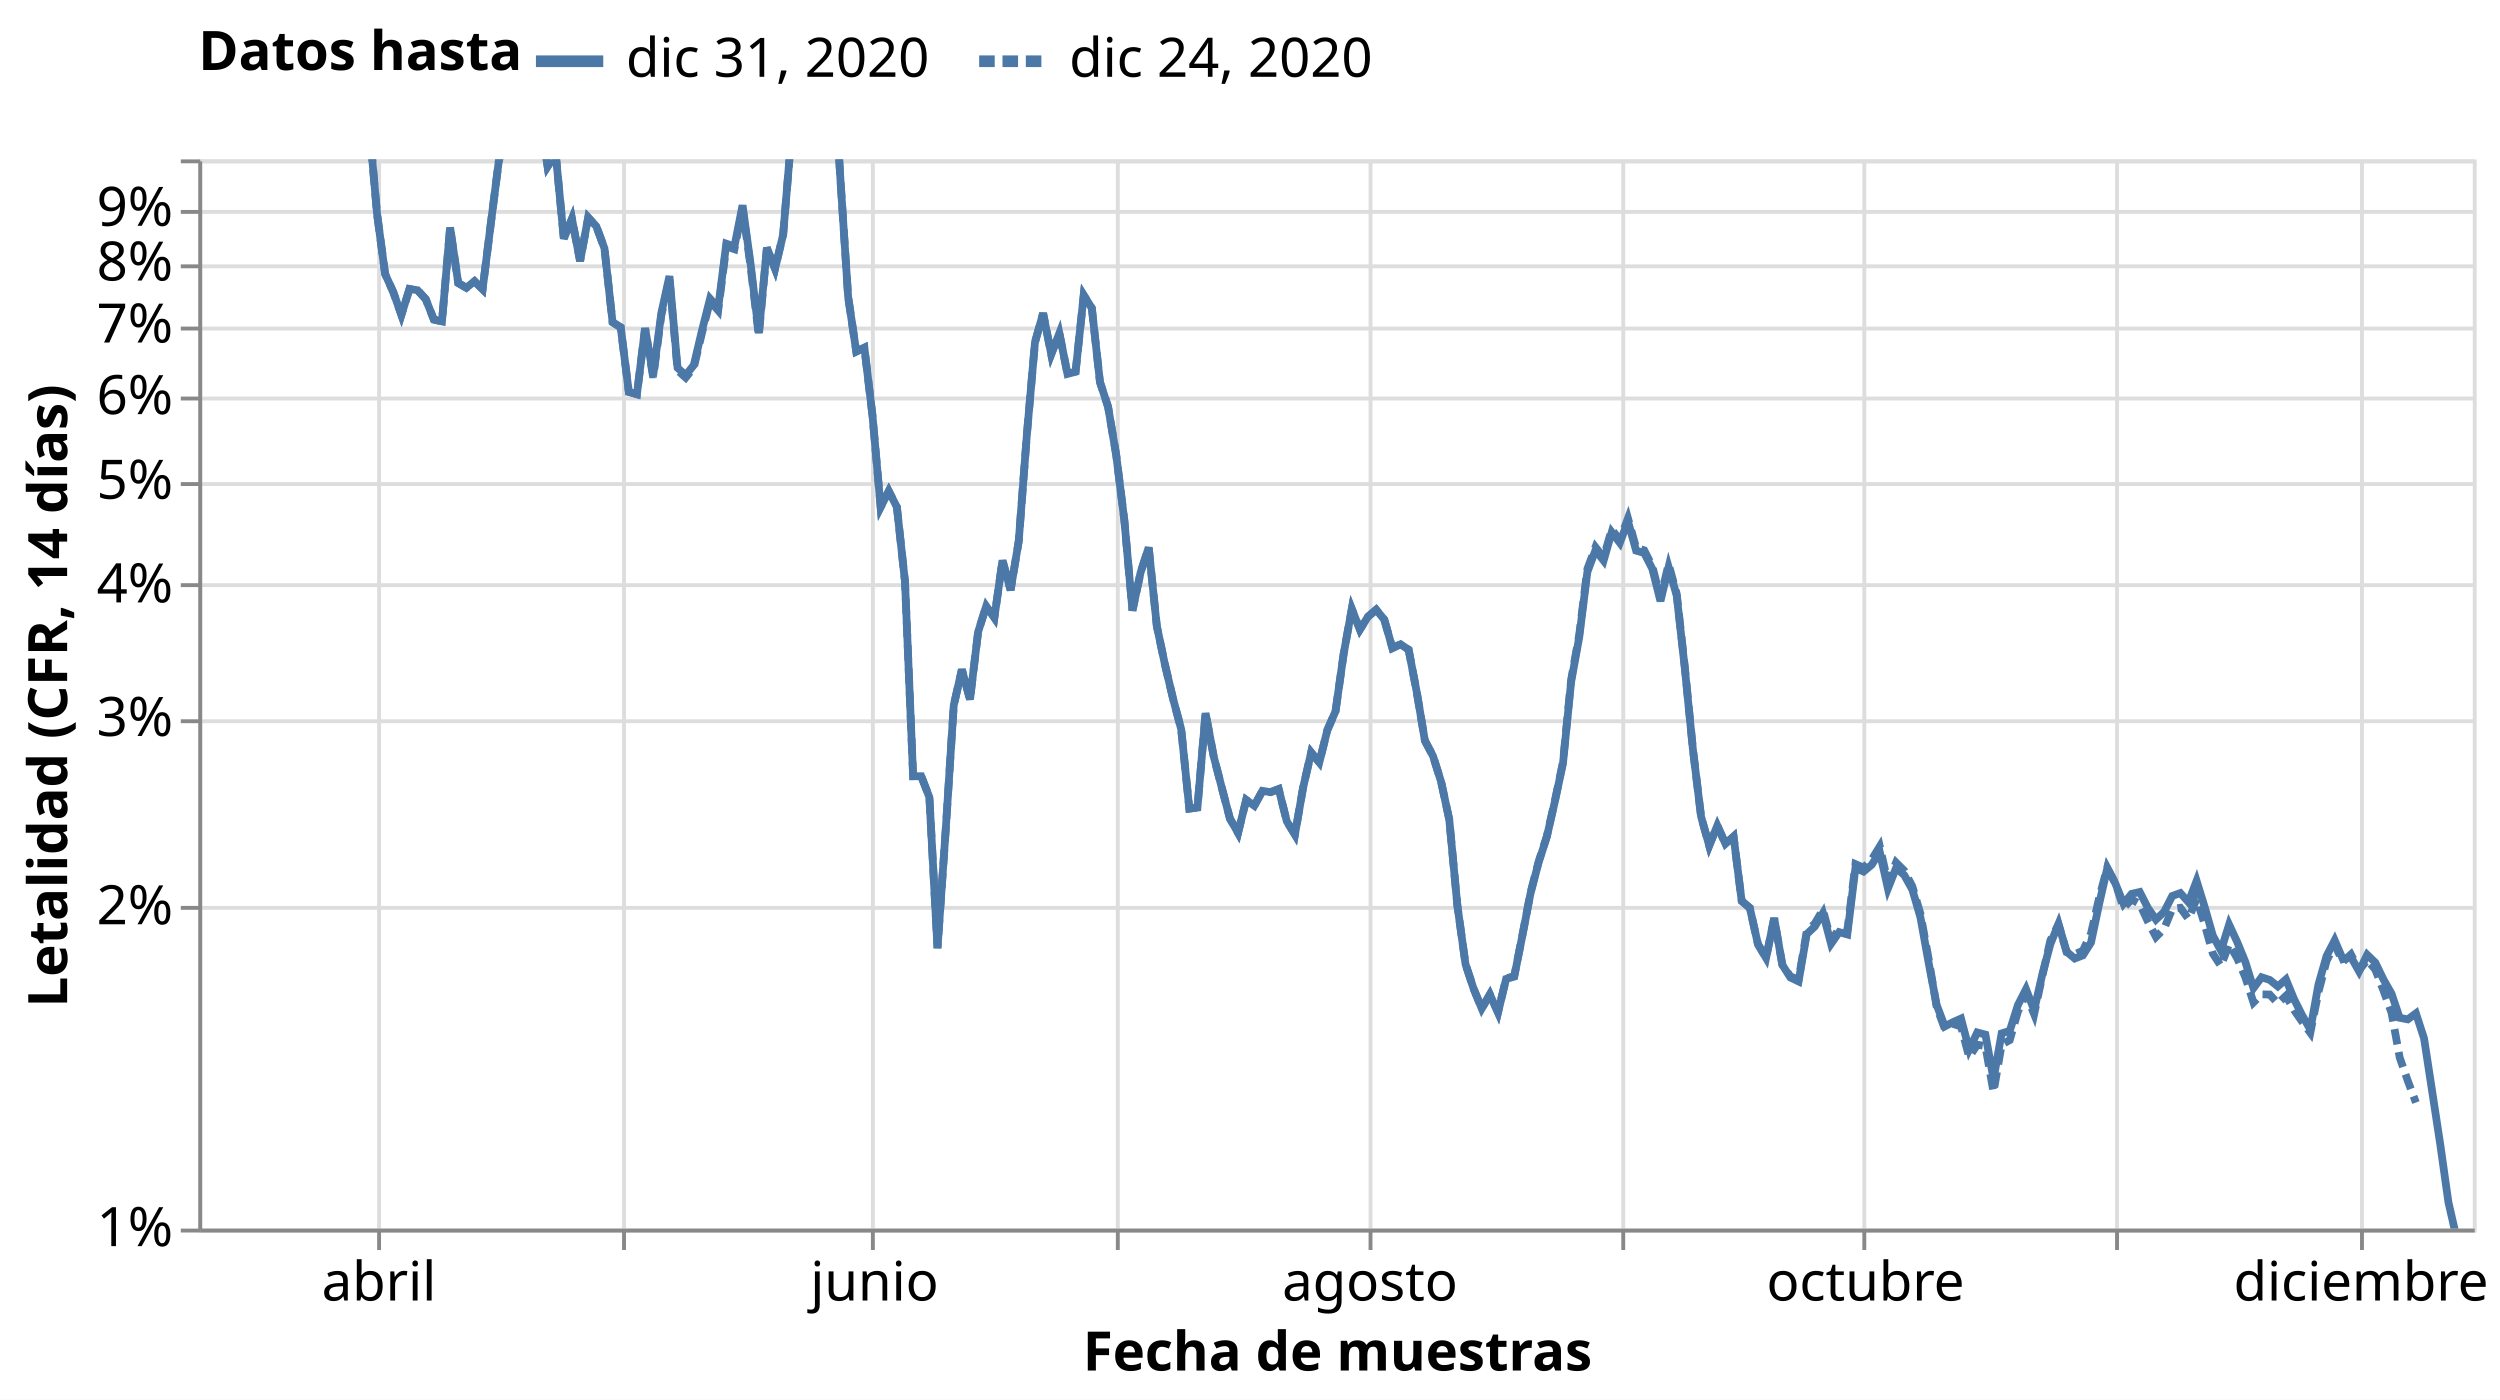
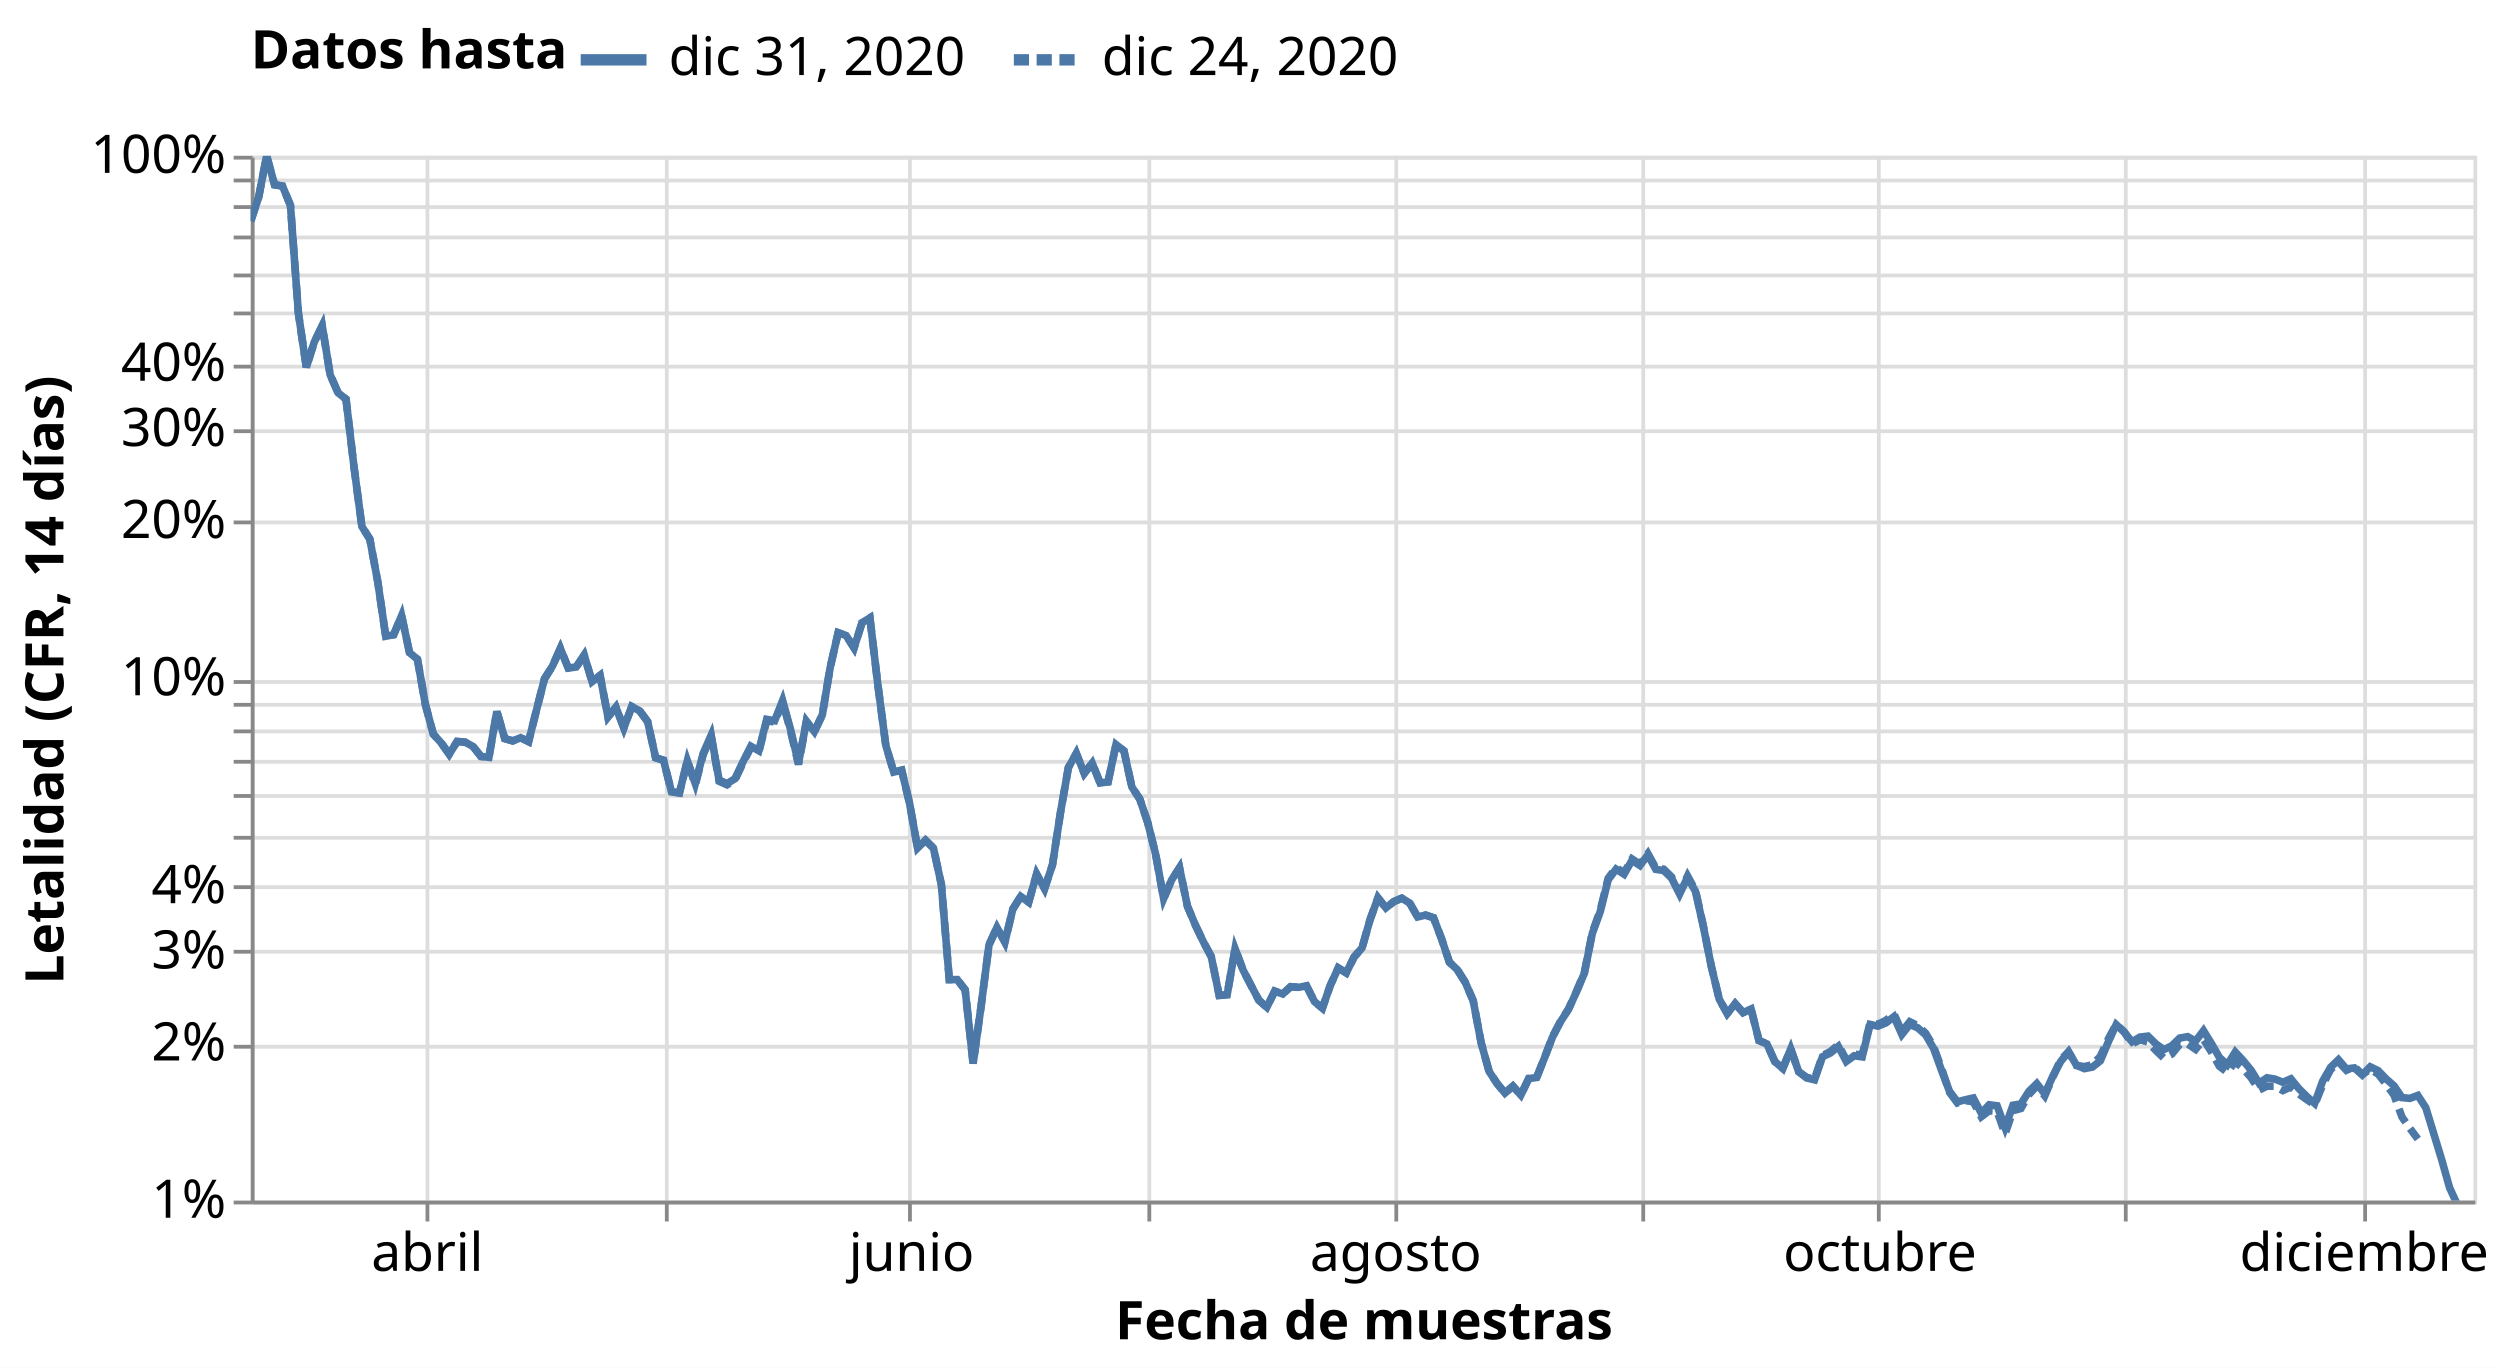
- <svg xmlns="http://www.w3.org/2000/svg" class="marks" width="643" height="360" viewBox="0 0 643 360" version="1.1">
-   <rect width="643" height="360" style="fill: white;" />
+ <svg xmlns="http://www.w3.org/2000/svg" class="marks" width="658" height="360" viewBox="0 0 658 360" version="1.1">
+   <rect width="658" height="360" style="fill: white;" />
  <defs>
    <clipPath id="clip1">
      <rect x="0" y="0" width="585" height="275" />
    </clipPath>
    <clipPath id="clip2">
      <rect x="0" y="0" width="585" height="275" />
    </clipPath>
  </defs>
-   <g transform="translate(51,41)">
+   <g transform="translate(66,41)">
    <g class="mark-group role-frame root">
      <g transform="translate(0,0)">
        <path class="background" d="M0.5,0.5h585v275h-585Z" style="fill: none; stroke: #ddd;" />
        <g>
          <g class="mark-group role-axis">
            <g transform="translate(0.5,275.5)">
              <path class="background" d="M0,0h0v0h0Z" style="pointer-events: none; fill: none;" />
              <g>
                <g class="mark-rule role-axis-grid" style="pointer-events: none;">
                  <line transform="translate(46,-275)" x2="0" y2="275" style="fill: none; stroke: #ddd; stroke-width: 1; opacity: 1;" />
                  <line transform="translate(109,-275)" x2="0" y2="275" style="fill: none; stroke: #ddd; stroke-width: 1; opacity: 1;" />
                  <line transform="translate(173,-275)" x2="0" y2="275" style="fill: none; stroke: #ddd; stroke-width: 1; opacity: 1;" />
                  <line transform="translate(236,-275)" x2="0" y2="275" style="fill: none; stroke: #ddd; stroke-width: 1; opacity: 1;" />
                  <line transform="translate(301,-275)" x2="0" y2="275" style="fill: none; stroke: #ddd; stroke-width: 1; opacity: 1;" />
                  <line transform="translate(366,-275)" x2="0" y2="275" style="fill: none; stroke: #ddd; stroke-width: 1; opacity: 1;" />
                  <line transform="translate(428,-275)" x2="0" y2="275" style="fill: none; stroke: #ddd; stroke-width: 1; opacity: 1;" />
                  <line transform="translate(493,-275)" x2="0" y2="275" style="fill: none; stroke: #ddd; stroke-width: 1; opacity: 1;" />
                  <line transform="translate(556,-275)" x2="0" y2="275" style="fill: none; stroke: #ddd; stroke-width: 1; opacity: 1;" />
                </g>
              </g>
              <path class="foreground" d="" style="pointer-events: none; display: none; fill: none;" />
            </g>
          </g>
          <g class="mark-group role-axis">
            <g transform="translate(0.5,0.5)">
              <path class="background" d="M0,0h0v0h0Z" style="pointer-events: none; fill: none;" />
              <g>
                <g class="mark-rule role-axis-grid" style="pointer-events: none;">
                  <line transform="translate(0,275)" x2="585" y2="0" style="fill: none; stroke: #ddd; stroke-width: 1; opacity: 1;" />
+                   <line transform="translate(0,234)" x2="585" y2="0" style="fill: none; stroke: #ddd; stroke-width: 1; opacity: 1;" />
+                   <line transform="translate(0,209)" x2="585" y2="0" style="fill: none; stroke: #ddd; stroke-width: 1; opacity: 1;" />
                  <line transform="translate(0,192)" x2="585" y2="0" style="fill: none; stroke: #ddd; stroke-width: 1; opacity: 1;" />
+                   <line transform="translate(0,179)" x2="585" y2="0" style="fill: none; stroke: #ddd; stroke-width: 1; opacity: 1;" />
+                   <line transform="translate(0,168)" x2="585" y2="0" style="fill: none; stroke: #ddd; stroke-width: 1; opacity: 1;" />
+                   <line transform="translate(0,159)" x2="585" y2="0" style="fill: none; stroke: #ddd; stroke-width: 1; opacity: 1;" />
+                   <line transform="translate(0,151)" x2="585" y2="0" style="fill: none; stroke: #ddd; stroke-width: 1; opacity: 1;" />
                  <line transform="translate(0,144)" x2="585" y2="0" style="fill: none; stroke: #ddd; stroke-width: 1; opacity: 1;" />
-                   <line transform="translate(0,109)" x2="585" y2="0" style="fill: none; stroke: #ddd; stroke-width: 1; opacity: 1;" />
-                   <line transform="translate(0,83)" x2="585" y2="0" style="fill: none; stroke: #ddd; stroke-width: 1; opacity: 1;" />
-                   <line transform="translate(0,61)" x2="585" y2="0" style="fill: none; stroke: #ddd; stroke-width: 1; opacity: 1;" />
-                   <line transform="translate(0,43)" x2="585" y2="0" style="fill: none; stroke: #ddd; stroke-width: 1; opacity: 1;" />
-                   <line transform="translate(0,27)" x2="585" y2="0" style="fill: none; stroke: #ddd; stroke-width: 1; opacity: 1;" />
+                   <line transform="translate(0,138)" x2="585" y2="0" style="fill: none; stroke: #ddd; stroke-width: 1; opacity: 1;" />
+                   <line transform="translate(0,96)" x2="585" y2="0" style="fill: none; stroke: #ddd; stroke-width: 1; opacity: 1;" />
+                   <line transform="translate(0,72)" x2="585" y2="0" style="fill: none; stroke: #ddd; stroke-width: 1; opacity: 1;" />
+                   <line transform="translate(0,55)" x2="585" y2="0" style="fill: none; stroke: #ddd; stroke-width: 1; opacity: 1;" />
+                   <line transform="translate(0,41)" x2="585" y2="0" style="fill: none; stroke: #ddd; stroke-width: 1; opacity: 1;" />
+                   <line transform="translate(0,31)" x2="585" y2="0" style="fill: none; stroke: #ddd; stroke-width: 1; opacity: 1;" />
+                   <line transform="translate(0,21)" x2="585" y2="0" style="fill: none; stroke: #ddd; stroke-width: 1; opacity: 1;" />
                  <line transform="translate(0,13)" x2="585" y2="0" style="fill: none; stroke: #ddd; stroke-width: 1; opacity: 1;" />
+                   <line transform="translate(0,6)" x2="585" y2="0" style="fill: none; stroke: #ddd; stroke-width: 1; opacity: 1;" />
                  <line transform="translate(0,0)" x2="585" y2="0" style="fill: none; stroke: #ddd; stroke-width: 1; opacity: 1;" />
                </g>
              </g>
              <path class="foreground" d="" style="pointer-events: none; display: none; fill: none;" />
            </g>
          </g>
          <g class="mark-group role-axis">
            <g transform="translate(0.5,275.5)">
              <path class="background" d="M0,0h0v0h0Z" style="pointer-events: none; fill: none;" />
              <g>
                <g class="mark-rule role-axis-tick" style="pointer-events: none;">
                  <line transform="translate(46,0)" x2="0" y2="5" style="fill: none; stroke: #888; stroke-width: 1; opacity: 1;" />
                  <line transform="translate(109,0)" x2="0" y2="5" style="fill: none; stroke: #888; stroke-width: 1; opacity: 1;" />
                  <line transform="translate(173,0)" x2="0" y2="5" style="fill: none; stroke: #888; stroke-width: 1; opacity: 1;" />
                  <line transform="translate(236,0)" x2="0" y2="5" style="fill: none; stroke: #888; stroke-width: 1; opacity: 1;" />
                  <line transform="translate(301,0)" x2="0" y2="5" style="fill: none; stroke: #888; stroke-width: 1; opacity: 1;" />
                  <line transform="translate(366,0)" x2="0" y2="5" style="fill: none; stroke: #888; stroke-width: 1; opacity: 1;" />
                  <line transform="translate(428,0)" x2="0" y2="5" style="fill: none; stroke: #888; stroke-width: 1; opacity: 1;" />
                  <line transform="translate(493,0)" x2="0" y2="5" style="fill: none; stroke: #888; stroke-width: 1; opacity: 1;" />
                  <line transform="translate(556,0)" x2="0" y2="5" style="fill: none; stroke: #888; stroke-width: 1; opacity: 1;" />
                </g>
                <g class="mark-text role-axis-label" style="pointer-events: none;">
                  <text text-anchor="middle" transform="translate(45.96429,18)" style="font-family: sans-serif; font-size: 14px; fill: #000; opacity: 1;">abril</text>
                  <text text-anchor="middle" transform="translate(108.6429,18)" style="font-family: sans-serif; font-size: 14px; fill: #000; opacity: 0;">mayo</text>
                  <text text-anchor="middle" transform="translate(173.4107,18)" style="font-family: sans-serif; font-size: 14px; fill: #000; opacity: 1;">junio</text>
                  <text text-anchor="middle" transform="translate(236.0893,18)" style="font-family: sans-serif; font-size: 14px; fill: #000; opacity: 0;">julio</text>
                  <text text-anchor="middle" transform="translate(300.8571,18)" style="font-family: sans-serif; font-size: 14px; fill: #000; opacity: 1;">agosto</text>
                  <text text-anchor="middle" transform="translate(365.625,18)" style="font-family: sans-serif; font-size: 14px; fill: #000; opacity: 0;">septiembre</text>
                  <text text-anchor="middle" transform="translate(428.3036,18)" style="font-family: sans-serif; font-size: 14px; fill: #000; opacity: 1;">octubre</text>
                  <text text-anchor="middle" transform="translate(493.0714,18)" style="font-family: sans-serif; font-size: 14px; fill: #000; opacity: 0;">noviembre</text>
                  <text text-anchor="middle" transform="translate(555.75,18)" style="font-family: sans-serif; font-size: 14px; fill: #000; opacity: 1;">diciembre</text>
                </g>
                <g class="mark-rule role-axis-domain" style="pointer-events: none;">
                  <line transform="translate(0,0)" x2="585" y2="0" style="fill: none; stroke: #888; stroke-width: 1; opacity: 1;" />
                </g>
                <g class="mark-text role-axis-title" style="pointer-events: none;">
                  <text text-anchor="middle" transform="translate(292.5,36)" style="font-family: sans-serif; font-size: 14px; font-weight: bold; fill: #000; opacity: 1;">Fecha de muestras</text>
                </g>
              </g>
              <path class="foreground" d="" style="pointer-events: none; display: none; fill: none;" />
            </g>
          </g>
          <g class="mark-group role-axis">
            <g transform="translate(0.5,0.5)">
              <path class="background" d="M0,0h0v0h0Z" style="pointer-events: none; fill: none;" />
              <g>
                <g class="mark-rule role-axis-tick" style="pointer-events: none;">
                  <line transform="translate(0,275)" x2="-5" y2="0" style="fill: none; stroke: #888; stroke-width: 1; opacity: 1;" />
+                   <line transform="translate(0,234)" x2="-5" y2="0" style="fill: none; stroke: #888; stroke-width: 1; opacity: 1;" />
+                   <line transform="translate(0,209)" x2="-5" y2="0" style="fill: none; stroke: #888; stroke-width: 1; opacity: 1;" />
                  <line transform="translate(0,192)" x2="-5" y2="0" style="fill: none; stroke: #888; stroke-width: 1; opacity: 1;" />
+                   <line transform="translate(0,179)" x2="-5" y2="0" style="fill: none; stroke: #888; stroke-width: 1; opacity: 1;" />
+                   <line transform="translate(0,168)" x2="-5" y2="0" style="fill: none; stroke: #888; stroke-width: 1; opacity: 1;" />
+                   <line transform="translate(0,159)" x2="-5" y2="0" style="fill: none; stroke: #888; stroke-width: 1; opacity: 1;" />
+                   <line transform="translate(0,151)" x2="-5" y2="0" style="fill: none; stroke: #888; stroke-width: 1; opacity: 1;" />
                  <line transform="translate(0,144)" x2="-5" y2="0" style="fill: none; stroke: #888; stroke-width: 1; opacity: 1;" />
-                   <line transform="translate(0,109)" x2="-5" y2="0" style="fill: none; stroke: #888; stroke-width: 1; opacity: 1;" />
-                   <line transform="translate(0,83)" x2="-5" y2="0" style="fill: none; stroke: #888; stroke-width: 1; opacity: 1;" />
-                   <line transform="translate(0,61)" x2="-5" y2="0" style="fill: none; stroke: #888; stroke-width: 1; opacity: 1;" />
-                   <line transform="translate(0,43)" x2="-5" y2="0" style="fill: none; stroke: #888; stroke-width: 1; opacity: 1;" />
-                   <line transform="translate(0,27)" x2="-5" y2="0" style="fill: none; stroke: #888; stroke-width: 1; opacity: 1;" />
+                   <line transform="translate(0,138)" x2="-5" y2="0" style="fill: none; stroke: #888; stroke-width: 1; opacity: 1;" />
+                   <line transform="translate(0,96)" x2="-5" y2="0" style="fill: none; stroke: #888; stroke-width: 1; opacity: 1;" />
+                   <line transform="translate(0,72)" x2="-5" y2="0" style="fill: none; stroke: #888; stroke-width: 1; opacity: 1;" />
+                   <line transform="translate(0,55)" x2="-5" y2="0" style="fill: none; stroke: #888; stroke-width: 1; opacity: 1;" />
+                   <line transform="translate(0,41)" x2="-5" y2="0" style="fill: none; stroke: #888; stroke-width: 1; opacity: 1;" />
+                   <line transform="translate(0,31)" x2="-5" y2="0" style="fill: none; stroke: #888; stroke-width: 1; opacity: 1;" />
+                   <line transform="translate(0,21)" x2="-5" y2="0" style="fill: none; stroke: #888; stroke-width: 1; opacity: 1;" />
                  <line transform="translate(0,13)" x2="-5" y2="0" style="fill: none; stroke: #888; stroke-width: 1; opacity: 1;" />
+                   <line transform="translate(0,6)" x2="-5" y2="0" style="fill: none; stroke: #888; stroke-width: 1; opacity: 1;" />
                  <line transform="translate(0,0)" x2="-5" y2="0" style="fill: none; stroke: #888; stroke-width: 1; opacity: 1;" />
                </g>
                <g class="mark-text role-axis-label" style="pointer-events: none;">
                  <text text-anchor="end" transform="translate(-7,279)" style="font-family: sans-serif; font-size: 14px; fill: #000; opacity: 1;">1%</text>
-                   <text text-anchor="end" transform="translate(-7,196.2168)" style="font-family: sans-serif; font-size: 14px; fill: #000; opacity: 1;">2%</text>
-                   <text text-anchor="end" transform="translate(-7,147.7917)" style="font-family: sans-serif; font-size: 14px; fill: #000; opacity: 1;">3%</text>
-                   <text text-anchor="end" transform="translate(-7,113.4335)" style="font-family: sans-serif; font-size: 14px; fill: #000; opacity: 1;">4%</text>
-                   <text text-anchor="end" transform="translate(-7,86.78325)" style="font-family: sans-serif; font-size: 14px; fill: #000; opacity: 1;">5%</text>
-                   <text text-anchor="end" transform="translate(-7,65.00841)" style="font-family: sans-serif; font-size: 14px; fill: #000; opacity: 1;">6%</text>
-                   <text text-anchor="end" transform="translate(-7,46.59804)" style="font-family: sans-serif; font-size: 14px; fill: #000; opacity: 1;">7%</text>
-                   <text text-anchor="end" transform="translate(-7,30.65025)" style="font-family: sans-serif; font-size: 14px; fill: #000; opacity: 1;">8%</text>
-                   <text text-anchor="end" transform="translate(-7,16.58331)" style="font-family: sans-serif; font-size: 14px; fill: #000; opacity: 1;">9%</text>
-                   <text text-anchor="end" transform="translate(-7,4)" style="font-family: sans-serif; font-size: 14px; fill: #000; opacity: 0;">10%</text>
+                   <text text-anchor="end" transform="translate(-7,237.6084)" style="font-family: sans-serif; font-size: 14px; fill: #000; opacity: 1;">2%</text>
+                   <text text-anchor="end" transform="translate(-7,213.3958)" style="font-family: sans-serif; font-size: 14px; fill: #000; opacity: 1;">3%</text>
+                   <text text-anchor="end" transform="translate(-7,196.2168)" style="font-family: sans-serif; font-size: 14px; fill: #000; opacity: 1;">4%</text>
+                   <text text-anchor="end" transform="translate(-7,182.8916)" style="font-family: sans-serif; font-size: 14px; fill: #000; opacity: 0;">5%</text>
+                   <text text-anchor="end" transform="translate(-7,172.0042)" style="font-family: sans-serif; font-size: 14px; fill: #000; opacity: 1;" />
+                   <text text-anchor="end" transform="translate(-7,162.799)" style="font-family: sans-serif; font-size: 14px; fill: #000; opacity: 1;" />
+                   <text text-anchor="end" transform="translate(-7,154.8251)" style="font-family: sans-serif; font-size: 14px; fill: #000; opacity: 1;" />
+                   <text text-anchor="end" transform="translate(-7,147.7917)" style="font-family: sans-serif; font-size: 14px; fill: #000; opacity: 1;" />
+                   <text text-anchor="end" transform="translate(-7,141.5)" style="font-family: sans-serif; font-size: 14px; fill: #000; opacity: 1;">10%</text>
+                   <text text-anchor="end" transform="translate(-7,100.1084)" style="font-family: sans-serif; font-size: 14px; fill: #000; opacity: 1;">20%</text>
+                   <text text-anchor="end" transform="translate(-7,75.89583)" style="font-family: sans-serif; font-size: 14px; fill: #000; opacity: 1;">30%</text>
+                   <text text-anchor="end" transform="translate(-7,58.71675)" style="font-family: sans-serif; font-size: 14px; fill: #000; opacity: 1;">40%</text>
+                   <text text-anchor="end" transform="translate(-7,45.39162)" style="font-family: sans-serif; font-size: 14px; fill: #000; opacity: 0;">50%</text>
+                   <text text-anchor="end" transform="translate(-7,34.5042)" style="font-family: sans-serif; font-size: 14px; fill: #000; opacity: 1;" />
+                   <text text-anchor="end" transform="translate(-7,25.29902)" style="font-family: sans-serif; font-size: 14px; fill: #000; opacity: 1;" />
+                   <text text-anchor="end" transform="translate(-7,17.32513)" style="font-family: sans-serif; font-size: 14px; fill: #000; opacity: 1;" />
+                   <text text-anchor="end" transform="translate(-7,10.29165)" style="font-family: sans-serif; font-size: 14px; fill: #000; opacity: 1;" />
+                   <text text-anchor="end" transform="translate(-7,4)" style="font-family: sans-serif; font-size: 14px; fill: #000; opacity: 1;">100%</text>
                </g>
                <g class="mark-rule role-axis-domain" style="pointer-events: none;">
                  <line transform="translate(0,275)" x2="0" y2="-275" style="fill: none; stroke: #888; stroke-width: 1; opacity: 1;" />
                </g>
                <g class="mark-text role-axis-title" style="pointer-events: none;">
-                   <text text-anchor="middle" transform="translate(-31.23438,137.5) rotate(-90) translate(0,-3)" style="font-family: sans-serif; font-size: 14px; font-weight: bold; fill: #000; opacity: 1;">Letalidad (CFR, 14 días)</text>
+                   <text text-anchor="middle" transform="translate(-46.80664,137.5) rotate(-90) translate(0,-3)" style="font-family: sans-serif; font-size: 14px; font-weight: bold; fill: #000; opacity: 1;">Letalidad (CFR, 14 días)</text>
                </g>
              </g>
              <path class="foreground" d="" style="pointer-events: none; display: none; fill: none;" />
            </g>
          </g>
          <g class="mark-group role-scope pathgroup">
            <g transform="translate(0,0)">
              <path class="background" d="M0,0h585v275h-585Z" style="fill: none;" />
              <g>
                <g class="mark-line role-mark marks" clip-path="url(#clip1)">
-                   <path d="M0,-240.642L2.089,-253.225L4.179,-275L6.268,-259.733L8.357,-259.052L10.446,-248.882L12.536,-192.217L14.625,-163.615L16.714,-176.949L18.804,-185.518L20.893,-159.739L22.982,-150.241L25.071,-146.875L27.161,-111.386L29.25,-79.848L31.339,-73.224L33.429,-50.744L35.518,-22.086L37.607,-22.882L39.696,-32.919L41.786,-13.452L43.875,-9.958L45.964,13.897L48.054,29.483L50.143,34.098L52.232,39.991L54.321,33.315L56.411,33.657L58.5,35.94L60.589,41.196L62.679,41.669L64.768,17.497L66.857,31.805L68.946,33.015L71.036,31.334L73.125,33.391L75.214,16.692L77.304,0.351L79.393,-6.317L81.482,-15.656L83.571,-5.343L85.661,-5.909L87.75,-12.127L89.839,1.823L91.929,-1.442L94.018,20.41L96.107,15.267L98.196,26.172L100.286,14.948L102.375,17.21L104.464,22.876L106.554,41.879L108.643,43.194L110.732,59.808L112.821,60.41L114.911,43.422L117,55.509L119.089,39.527L121.179,30.015L123.268,53.619L125.357,55.509L127.446,52.91L129.536,44.059L131.625,35.819L133.714,38.2L135.804,21.673L137.893,22.386L139.982,11.8L142.071,27.017L144.161,44.693L146.25,22.713L148.339,28.111L150.429,19.326L152.518,-5.792L154.607,-23.925L156.696,-22.459L158.786,-15.948L160.875,-29.165L162.964,-31.733L165.054,3.53L167.143,35.349L169.232,49.416L171.321,48.425L173.411,65.979L175.5,89.42L177.589,85.315L179.679,89.42L181.768,108.635L183.857,158.652L185.946,158.652L188.036,164.064L190.125,202.874L192.214,172.807L194.304,140.4L196.393,131.208L198.482,138.916L200.571,121.538L202.661,114.881L204.75,117.886L206.839,103.128L208.929,110.791L211.018,98.17L213.107,70.862L215.196,47.051L217.286,39.571L219.375,50.098L221.464,44.693L223.554,55.162L225.643,54.592L227.732,34.926L229.821,38.256L231.911,57.276L234,63.643L236.089,76.039L238.179,92.822L240.268,116.034L242.357,106.263L244.446,99.789L246.536,120.048L248.625,129.945L250.714,138.734L252.804,146.555L254.893,166.983L256.982,166.705L259.071,142.407L261.161,153.552L263.25,161.625L265.339,169.537L267.429,173.224L269.518,164.736L271.607,166.24L273.696,162.403L275.786,162.745L277.875,161.949L279.964,170.238L282.054,173.666L284.143,161.646L286.232,152.527L288.321,155.12L290.411,146.735L292.5,141.935L294.589,127.159L296.679,115.626L298.768,120.913L300.857,117.6L302.946,115.818L305.036,118.365L307.125,125.685L309.214,124.704L311.304,126.117L313.393,137.035L315.482,149.493L317.571,153.456L319.661,160.116L321.75,169.8L323.839,191.932L325.929,206.987L328.018,213.335L330.107,218.401L332.196,214.775L334.286,219.455L336.375,210.78L338.464,210.183L340.554,199.664L342.643,188.819L344.732,180.807L346.821,174.35L348.911,165.148L351,155.33L353.089,134.404L355.179,122.9L357.268,106.119L359.357,100.509L361.446,103.193L363.536,95.868L365.625,98.613L367.714,93.041L369.804,100.614L371.893,101.237L373.982,105.328L376.071,113.606L378.161,104.834L380.25,112.222L382.339,130.924L384.429,151.848L386.518,169.032L388.607,176.507L390.696,171.33L392.786,176.031L394.875,174.147L396.964,190.744L399.054,192.54L401.143,201.84L403.232,205.396L405.321,195.154L407.411,207.165L409.5,210.422L411.589,211.425L413.679,199.275L415.768,197.292L417.857,193.825L419.946,201.75L422.036,198.741L424.125,199.343L426.214,182.258L428.304,183.164L430.393,181.434L432.482,178.183L434.571,187.54L436.661,182.258L438.75,184.052L440.839,187.781L442.929,194.916L445.018,206.49L447.107,217.447L449.196,223.004L451.286,221.903L453.375,220.973L455.464,228.94L457.554,224.544L459.643,225.098L461.732,236.531L463.821,224.786L465.911,224.13L468,217.508L470.089,213.412L472.179,218.821L474.268,209.677L476.357,201.824L478.446,196.641L480.536,203.782L482.625,205.534L484.714,204.719L486.804,201.427L488.893,191.537L490.982,182.347L493.071,186.232L495.161,191.435L497.25,188.904L499.339,188.418L501.429,192.507L503.518,195.509L505.607,193.526L507.696,189.447L509.786,188.693L511.875,191.037L513.964,185.557L516.054,192.323L518.143,199.631L520.232,203.498L522.321,196.788L524.411,201.288L526.5,206.395L528.589,213.167L530.679,210.352L532.768,211.032L534.857,212.707L536.946,210.893L539.036,215.987L541.125,220.146L543.214,223.815L545.304,212.203L547.393,204.886L549.482,200.845L551.571,205.694L553.661,205.139L555.75,208.822L557.839,204.558L559.929,206.574L562.018,210.894L564.107,214.574L566.196,220.78L568.286,221.183L570.375,219.631L572.464,226.066L574.554,239.704L576.643,253.397L578.732,268.218L580.821,277.334L582.911,280.351L585,278.536" style="fill: none; stroke: #4c78a8; stroke-width: 2; stroke-dasharray: 1,0;" />
+                   <path d="M0,17.179L2.089,10.887L4.179,0L6.268,7.634L8.357,7.974L10.446,13.059L12.536,41.392L14.625,55.692L16.714,49.025L18.804,44.741L20.893,57.63L22.982,62.379L25.071,64.062L27.161,81.807L29.25,97.576L31.339,100.888L33.429,112.128L35.518,126.457L37.607,126.059L39.696,121.04L41.786,130.774L43.875,132.521L45.964,144.449L48.054,152.241L50.143,154.549L52.232,157.496L54.321,154.158L56.411,154.329L58.5,155.47L60.589,158.098L62.679,158.334L64.768,146.248L66.857,153.402L68.946,154.007L71.036,153.167L73.125,154.196L75.214,145.846L77.304,137.675L79.393,134.342L81.482,129.672L83.571,134.829L85.661,134.545L87.75,131.437L89.839,138.412L91.929,136.779L94.018,147.705L96.107,145.134L98.196,150.586L100.286,144.974L102.375,146.105L104.464,148.938L106.554,158.44L108.643,159.097L110.732,167.404L112.821,167.705L114.911,159.211L117,165.255L119.089,157.264L121.179,152.507L123.268,164.309L125.357,165.255L127.446,163.955L129.536,159.529L131.625,155.41L133.714,156.6L135.804,148.336L137.893,148.693L139.982,143.4L142.071,151.009L144.161,159.846L146.25,148.857L148.339,151.556L150.429,147.163L152.518,134.604L154.607,125.537L156.696,126.27L158.786,129.526L160.875,122.918L162.964,121.633L165.054,139.265L167.143,155.175L169.232,162.208L171.321,161.713L173.411,170.49L175.5,182.21L177.589,180.158L179.679,182.21L181.768,191.817L183.857,216.826L185.946,216.826L188.036,219.532L190.125,238.937L192.214,223.903L194.304,207.7L196.393,203.104L198.482,206.958L200.571,198.269L202.661,194.94L204.75,196.443L206.839,189.064L208.929,192.895L211.018,186.585L213.107,172.931L215.196,161.025L217.286,157.286L219.375,162.549L221.464,159.846L223.554,165.081L225.643,164.796L227.732,154.963L229.821,156.628L231.911,166.138L234,169.322L236.089,175.519L238.179,183.911L240.268,195.517L242.357,190.631L244.446,187.395L246.536,197.524L248.625,202.472L250.714,206.867L252.804,210.778L254.893,220.992L256.982,220.852L259.071,208.704L261.161,214.276L263.25,218.313L265.339,222.268L267.429,224.112L269.518,219.868L271.607,220.62L273.696,218.702L275.786,218.872L277.875,218.474L279.964,222.619L282.054,224.333L284.143,218.323L286.232,213.763L288.321,215.06L290.411,210.868L292.5,208.467L294.589,201.08L296.679,195.313L298.768,197.956L300.857,196.3L302.946,195.409L305.036,196.682L307.125,200.342L309.214,199.852L311.304,200.558L313.393,206.018L315.482,212.247L317.571,214.228L319.661,217.558L321.75,222.4L323.839,233.466L325.929,240.994L328.018,244.168L330.107,246.701L332.196,244.887L334.286,247.227L336.375,242.89L338.464,242.592L340.554,237.332L342.643,231.91L344.732,227.904L346.821,224.675L348.911,220.074L351,215.165L353.089,204.702L355.179,198.95L357.268,190.56L359.357,187.755L361.446,189.097L363.536,185.434L365.625,186.807L367.714,184.02L369.804,187.807L371.893,188.119L373.982,190.164L376.071,194.303L378.161,189.917L380.25,193.611L382.339,202.962L384.429,213.424L386.518,222.016L388.607,225.753L390.696,223.165L392.786,225.516L394.875,224.573L396.964,232.872L399.054,233.77L401.143,238.42L403.232,240.198L405.321,235.077L407.411,241.083L409.5,242.711L411.589,243.212L413.679,237.137L415.768,236.146L417.857,234.412L419.946,238.375L422.036,236.87L424.125,237.171L426.214,228.629L428.304,229.082L430.393,228.217L432.482,226.591L434.571,231.27L436.661,228.629L438.75,229.526L440.839,231.391L442.929,234.958L445.018,240.745L447.107,246.223L449.196,249.002L451.286,248.452L453.375,247.987L455.464,251.97L457.554,249.772L459.643,250.049L461.732,255.766L463.821,249.893L465.911,249.565L468,246.254L470.089,244.206L472.179,246.911L474.268,242.338L476.357,238.412L478.446,235.82L480.536,239.391L482.625,240.267L484.714,239.859L486.804,238.213L488.893,233.269L490.982,228.674L493.071,230.616L495.161,233.217L497.25,231.952L499.339,231.709L501.429,233.753L503.518,235.254L505.607,234.263L507.696,232.223L509.786,231.847L511.875,233.019L513.964,230.278L516.054,233.661L518.143,237.315L520.232,239.249L522.321,235.894L524.411,238.144L526.5,240.698L528.589,244.084L530.679,242.676L532.768,243.016L534.857,243.853L536.946,242.947L539.036,245.493L541.125,247.573L543.214,249.407L545.304,243.601L547.393,239.943L549.482,237.923L551.571,240.347L553.661,240.07L555.75,241.911L557.839,239.779L559.929,240.787L562.018,242.947L564.107,244.787L566.196,247.89L568.286,248.092L570.375,247.316L572.464,250.533L574.554,257.352L576.643,264.198L578.732,271.609L580.821,276.167L582.911,277.676L585,276.768" style="fill: none; stroke: #4c78a8; stroke-width: 2; stroke-dasharray: 1,0;" />
                </g>
              </g>
              <path class="foreground" d="" style="display: none; fill: none;" />
            </g>
            <g transform="translate(0,0)">
              <path class="background" d="M0,0h585v275h-585Z" style="fill: none;" />
              <g>
                <g class="mark-line role-mark marks" clip-path="url(#clip2)">
-                   <path d="M0,-240.642L2.089,-253.225L4.179,-275L6.268,-259.733L8.357,-259.052L10.446,-248.882L12.536,-192.217L14.625,-163.615L16.714,-176.949L18.804,-185.518L20.893,-159.739L22.982,-150.241L25.071,-146.875L27.161,-111.386L29.25,-79.848L31.339,-73.224L33.429,-50.744L35.518,-22.086L37.607,-22.882L39.696,-32.919L41.786,-13.452L43.875,-9.958L45.964,13.897L48.054,29.483L50.143,34.098L52.232,39.991L54.321,33.315L56.411,33.657L58.5,35.94L60.589,41.196L62.679,41.669L64.768,17.497L66.857,31.805L68.946,33.015L71.036,31.334L73.125,33.391L75.214,16.692L77.304,0.351L79.393,-6.317L81.482,-15.656L83.571,-5.343L85.661,-5.909L87.75,-12.127L89.839,1.823L91.929,-1.442L94.018,20.41L96.107,15.267L98.196,26.172L100.286,14.948L102.375,17.21L104.464,22.876L106.554,41.879L108.643,43.194L110.732,59.808L112.821,60.41L114.911,43.422L117,56.133L119.089,40.185L121.179,30.676L123.268,54.252L125.357,56.133L127.446,53.543L129.536,44.693L131.625,36.453L133.714,38.866L135.804,22.386L137.893,23.095L139.982,12.526L142.071,27.748L144.161,45.428L146.25,22.713L148.339,28.111L150.429,19.326L152.518,-5.792L154.607,-23.925L156.696,-22.459L158.786,-15.948L160.875,-29.165L162.964,-31.733L165.054,3.53L167.143,35.349L169.232,49.416L171.321,48.425L173.411,65.979L175.5,89.42L177.589,85.315L179.679,89.42L181.768,108.635L183.857,158.652L185.946,158.652L188.036,164.064L190.125,202.874L192.214,172.807L194.304,140.4L196.393,131.208L198.482,138.916L200.571,121.538L202.661,114.881L204.75,117.886L206.839,103.128L208.929,110.791L211.018,98.17L213.107,70.862L215.196,47.051L217.286,39.571L219.375,50.098L221.464,44.693L223.554,55.162L225.643,54.592L227.732,34.926L229.821,38.256L231.911,57.276L234,63.643L236.089,76.039L238.179,92.822L240.268,116.034L242.357,106.263L244.446,99.789L246.536,120.048L248.625,129.945L250.714,138.734L252.804,146.555L254.893,166.983L256.982,166.705L259.071,142.407L261.161,153.552L263.25,161.625L265.339,169.537L267.429,173.224L269.518,164.736L271.607,166.24L273.696,162.403L275.786,162.745L277.875,161.949L279.964,170.238L282.054,173.666L284.143,161.646L286.232,152.527L288.321,155.12L290.411,146.735L292.5,141.935L294.589,127.159L296.679,115.626L298.768,120.913L300.857,117.6L302.946,115.818L305.036,118.365L307.125,125.685L309.214,124.704L311.304,126.117L313.393,137.035L315.482,149.493L317.571,153.456L319.661,160.086L321.75,169.77L323.839,191.904L325.929,206.96L328.018,213.309L330.107,218.375L332.196,214.749L334.286,219.35L336.375,210.645L338.464,210.05L340.554,199.528L342.643,188.621L344.732,180.603L346.821,174.145L348.911,164.968L351,154.988L353.089,133.877L355.179,122.209L357.268,105.341L359.357,99.706L361.446,102.39L363.536,95.142L365.625,97.911L367.714,92.299L369.804,99.871L371.893,100.536L373.982,104.644L376.071,112.921L378.161,104.096L380.25,111.732L382.339,130.597L384.429,151.777L386.518,169.032L388.607,176.507L390.696,171.33L392.786,176.031L394.875,174.175L396.964,190.744L399.054,192.49L401.143,201.84L403.232,205.396L405.321,195.154L407.411,207.097L409.5,210.148L411.589,210.933L413.679,198.63L415.768,196.509L417.857,192.984L419.946,200.907L422.036,197.866L424.125,198.394L426.214,181.246L428.304,182.161L430.393,180.103L432.482,176.681L434.571,186.04L436.661,180.837L438.75,182.914L440.839,186.931L442.929,193.972L445.018,205.455L447.107,217.966L449.196,223.609L451.286,222.349L453.375,223.013L455.464,230.873L457.554,227.701L459.643,228.046L461.732,239.918L463.821,227.672L465.911,226.509L468,219.193L470.089,214.685L472.179,219.865L474.268,210.08L476.357,200.848L478.446,196.722L480.536,203.871L482.625,204.457L484.714,203.501L486.804,199.099L488.893,189.952L490.982,182.167L493.071,186.127L495.161,192.55L497.25,190.342L499.339,191.488L501.429,196.002L503.518,199.992L505.607,197.89L507.696,192.778L509.786,192.479L511.875,195.369L513.964,190.168L516.054,196.806L518.143,204.277L520.232,207.464L522.321,201.819L524.411,205.482L526.5,210.343L528.589,216.827L530.679,214.745L532.768,214.796L534.857,217.078L536.946,215.121L539.036,218.791L541.125,221.807L543.214,224.644L545.304,214.154L547.393,206.143L549.482,201.938L551.571,206.398L553.661,204.468L555.75,208.554L557.839,205.906L559.929,208.382L562.018,213.739L564.107,219.504L566.196,230.982L568.286,236.995L570.375,242.574" style="fill: none; stroke: #4c78a8; stroke-width: 2; stroke-dasharray: 4,2;" />
+                   <path d="M0,17.179L2.089,10.887L4.179,0L6.268,7.634L8.357,7.974L10.446,13.059L12.536,41.392L14.625,55.692L16.714,49.025L18.804,44.741L20.893,57.63L22.982,62.379L25.071,64.062L27.161,81.807L29.25,97.576L31.339,100.888L33.429,112.128L35.518,126.457L37.607,126.059L39.696,121.04L41.786,130.774L43.875,132.521L45.964,144.449L48.054,152.241L50.143,154.549L52.232,157.496L54.321,154.158L56.411,154.329L58.5,155.47L60.589,158.098L62.679,158.334L64.768,146.248L66.857,153.402L68.946,154.007L71.036,153.167L73.125,154.196L75.214,145.846L77.304,137.675L79.393,134.342L81.482,129.672L83.571,134.829L85.661,134.545L87.75,131.437L89.839,138.412L91.929,136.779L94.018,147.705L96.107,145.134L98.196,150.586L100.286,144.974L102.375,146.105L104.464,148.938L106.554,158.44L108.643,159.097L110.732,167.404L112.821,167.705L114.911,159.211L117,165.566L119.089,157.593L121.179,152.838L123.268,164.626L125.357,165.566L127.446,164.272L129.536,159.846L131.625,155.726L133.714,156.933L135.804,148.693L137.893,149.047L139.982,143.763L142.071,151.374L144.161,160.214L146.25,148.857L148.339,151.556L150.429,147.163L152.518,134.604L154.607,125.537L156.696,126.27L158.786,129.526L160.875,122.918L162.964,121.633L165.054,139.265L167.143,155.175L169.232,162.208L171.321,161.713L173.411,170.49L175.5,182.21L177.589,180.158L179.679,182.21L181.768,191.817L183.857,216.826L185.946,216.826L188.036,219.532L190.125,238.937L192.214,223.903L194.304,207.7L196.393,203.104L198.482,206.958L200.571,198.269L202.661,194.94L204.75,196.443L206.839,189.064L208.929,192.895L211.018,186.585L213.107,172.931L215.196,161.025L217.286,157.286L219.375,162.549L221.464,159.846L223.554,165.081L225.643,164.796L227.732,154.963L229.821,156.628L231.911,166.138L234,169.322L236.089,175.519L238.179,183.911L240.268,195.517L242.357,190.631L244.446,187.395L246.536,197.524L248.625,202.472L250.714,206.867L252.804,210.778L254.893,220.992L256.982,220.852L259.071,208.704L261.161,214.276L263.25,218.313L265.339,222.268L267.429,224.112L269.518,219.868L271.607,220.62L273.696,218.702L275.786,218.872L277.875,218.474L279.964,222.619L282.054,224.333L284.143,218.323L286.232,213.763L288.321,215.06L290.411,210.868L292.5,208.467L294.589,201.08L296.679,195.313L298.768,197.956L300.857,196.3L302.946,195.409L305.036,196.682L307.125,200.342L309.214,199.852L311.304,200.558L313.393,206.018L315.482,212.247L317.571,214.228L319.661,217.543L321.75,222.385L323.839,233.452L325.929,240.98L328.018,244.154L330.107,246.688L332.196,244.874L334.286,247.175L336.375,242.823L338.464,242.525L340.554,237.264L342.643,231.811L344.732,227.801L346.821,224.573L348.911,219.984L351,214.994L353.089,204.439L355.179,198.605L357.268,190.171L359.357,187.353L361.446,188.695L363.536,185.071L365.625,186.456L367.714,183.65L369.804,187.435L371.893,187.768L373.982,189.822L376.071,193.96L378.161,189.548L380.25,193.366L382.339,202.799L384.429,213.389L386.518,222.016L388.607,225.753L390.696,223.165L392.786,225.516L394.875,224.588L396.964,232.872L399.054,233.745L401.143,238.42L403.232,240.198L405.321,235.077L407.411,241.049L409.5,242.574L411.589,242.966L413.679,236.815L415.768,235.754L417.857,233.992L419.946,237.953L422.036,236.433L424.125,236.697L426.214,228.123L428.304,228.581L430.393,227.551L432.482,225.841L434.571,230.52L436.661,227.918L438.75,228.957L440.839,230.966L442.929,234.486L445.018,240.228L447.107,246.483L449.196,249.305L451.286,248.675L453.375,249.006L455.464,252.936L457.554,251.351L459.643,251.523L461.732,257.459L463.821,251.336L465.911,250.755L468,247.097L470.089,244.843L472.179,247.433L474.268,242.54L476.357,237.924L478.446,235.861L480.536,239.435L482.625,239.729L484.714,239.25L486.804,237.05L488.893,232.476L490.982,228.583L493.071,230.564L495.161,233.775L497.25,232.671L499.339,233.244L501.429,235.501L503.518,237.496L505.607,236.445L507.696,233.889L509.786,233.739L511.875,235.185L513.964,232.584L516.054,235.903L518.143,239.639L520.232,241.232L522.321,238.41L524.411,240.241L526.5,242.671L528.589,245.913L530.679,244.873L532.768,244.898L534.857,246.039L536.946,245.06L539.036,246.895L541.125,248.404L543.214,249.822L545.304,244.577L547.393,240.572L549.482,238.469L551.571,240.699L553.661,239.734L555.75,241.777L557.839,240.453L559.929,241.691L562.018,244.37L564.107,247.252L566.196,252.991L568.286,255.997L570.375,258.787" style="fill: none; stroke: #4c78a8; stroke-width: 2; stroke-dasharray: 4,2;" />
                </g>
              </g>
              <path class="foreground" d="" style="display: none; fill: none;" />
            </g>
          </g>
          <g class="mark-group role-legend">
            <g transform="translate(0,-36)">
              <path class="background" d="M0,0h301v18h-301Z" style="pointer-events: none; fill: none;" />
              <g>
                <g class="mark-group role-legend-entry">
                  <g transform="translate(85,0)">
                    <path class="background" d="M0,0h0v0h0Z" style="pointer-events: none; fill: none;" />
                    <g>
                      <g class="mark-group role-scope">
                        <g transform="translate(0,0.25)">
                          <path class="background" d="M0,0h101.282v17.5h-101.282Z" style="pointer-events: none; fill: none; opacity: 1;" />
                          <g>
                            <g class="mark-symbol role-legend-symbol" style="pointer-events: none;">
                              <path transform="translate(10.5,10.5)" d="M-8.66,0L8.66,0" style="fill: none; stroke: #4c78a8; stroke-width: 3; stroke-dasharray: 1,0; opacity: 1;" />
                            </g>
                            <g class="mark-text role-legend-label" style="pointer-events: none;">
                              <text text-anchor="start" transform="translate(25,14.5)" style="font-family: sans-serif; font-size: 14px; fill: #000; opacity: 1;">dic 31, 2020</text>
                            </g>
                          </g>
                          <path class="foreground" d="" style="pointer-events: none; display: none; fill: none;" />
                        </g>
                        <g transform="translate(114,0.25)">
                          <path class="background" d="M0,0h101.282v17.5h-101.282Z" style="pointer-events: none; fill: none; opacity: 1;" />
                          <g>
                            <g class="mark-symbol role-legend-symbol" style="pointer-events: none;">
                              <path transform="translate(10.5,10.5)" d="M-8.66,0L8.66,0" style="fill: none; stroke: #4c78a8; stroke-width: 3; stroke-dasharray: 4,2; opacity: 1;" />
                            </g>
                            <g class="mark-text role-legend-label" style="pointer-events: none;">
                              <text text-anchor="start" transform="translate(25,14.5)" style="font-family: sans-serif; font-size: 14px; fill: #000; opacity: 1;">dic 24, 2020</text>
                            </g>
                          </g>
                          <path class="foreground" d="" style="pointer-events: none; display: none; fill: none;" />
                        </g>
                      </g>
                    </g>
                    <path class="foreground" d="" style="pointer-events: none; display: none; fill: none;" />
                  </g>
                </g>
                <g class="mark-text role-legend-title" style="pointer-events: none;">
                  <text text-anchor="start" transform="translate(0,13)" style="font-family: sans-serif; font-size: 14px; font-weight: bold; fill: #000; opacity: 1;">Datos hasta</text>
                </g>
              </g>
              <path class="foreground" d="" style="pointer-events: none; display: none; fill: none;" />
            </g>
          </g>
        </g>
        <path class="foreground" d="" style="display: none; fill: none;" />
      </g>
    </g>
  </g>
</svg>
